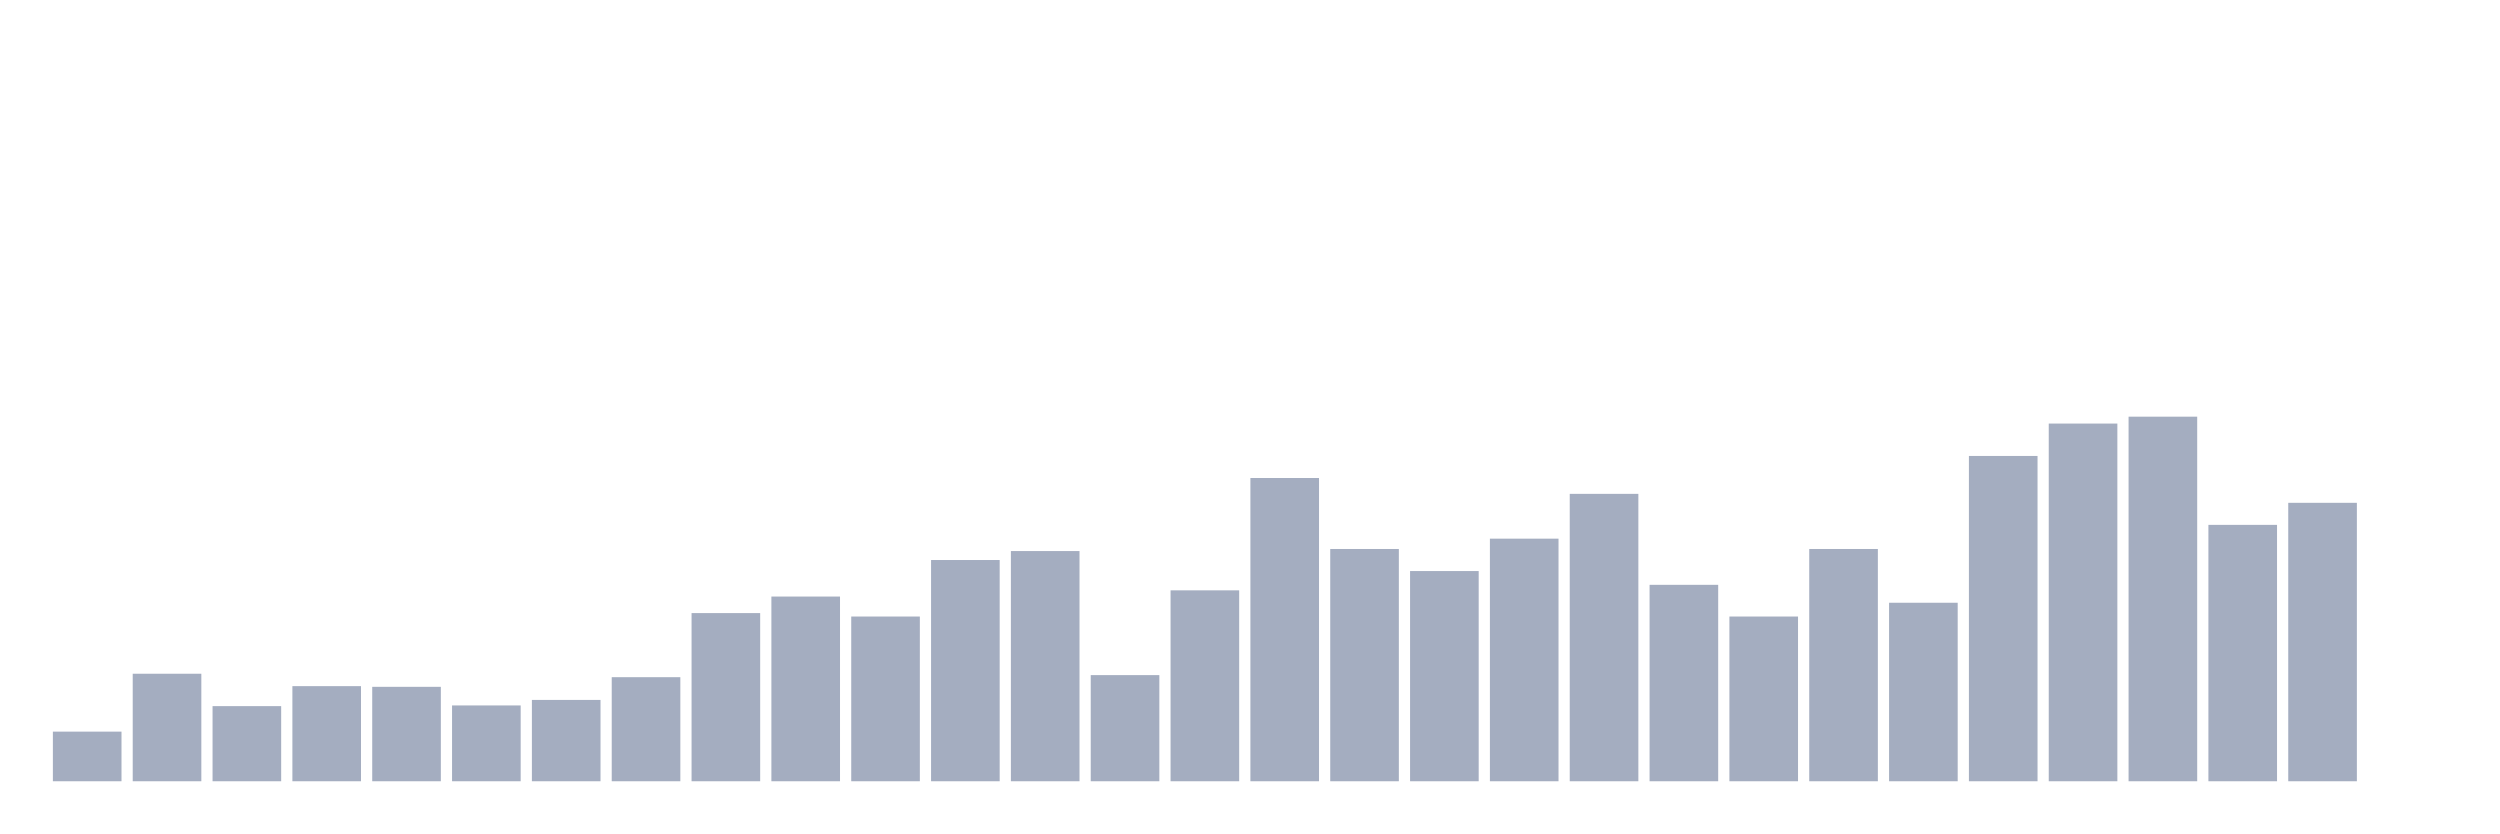
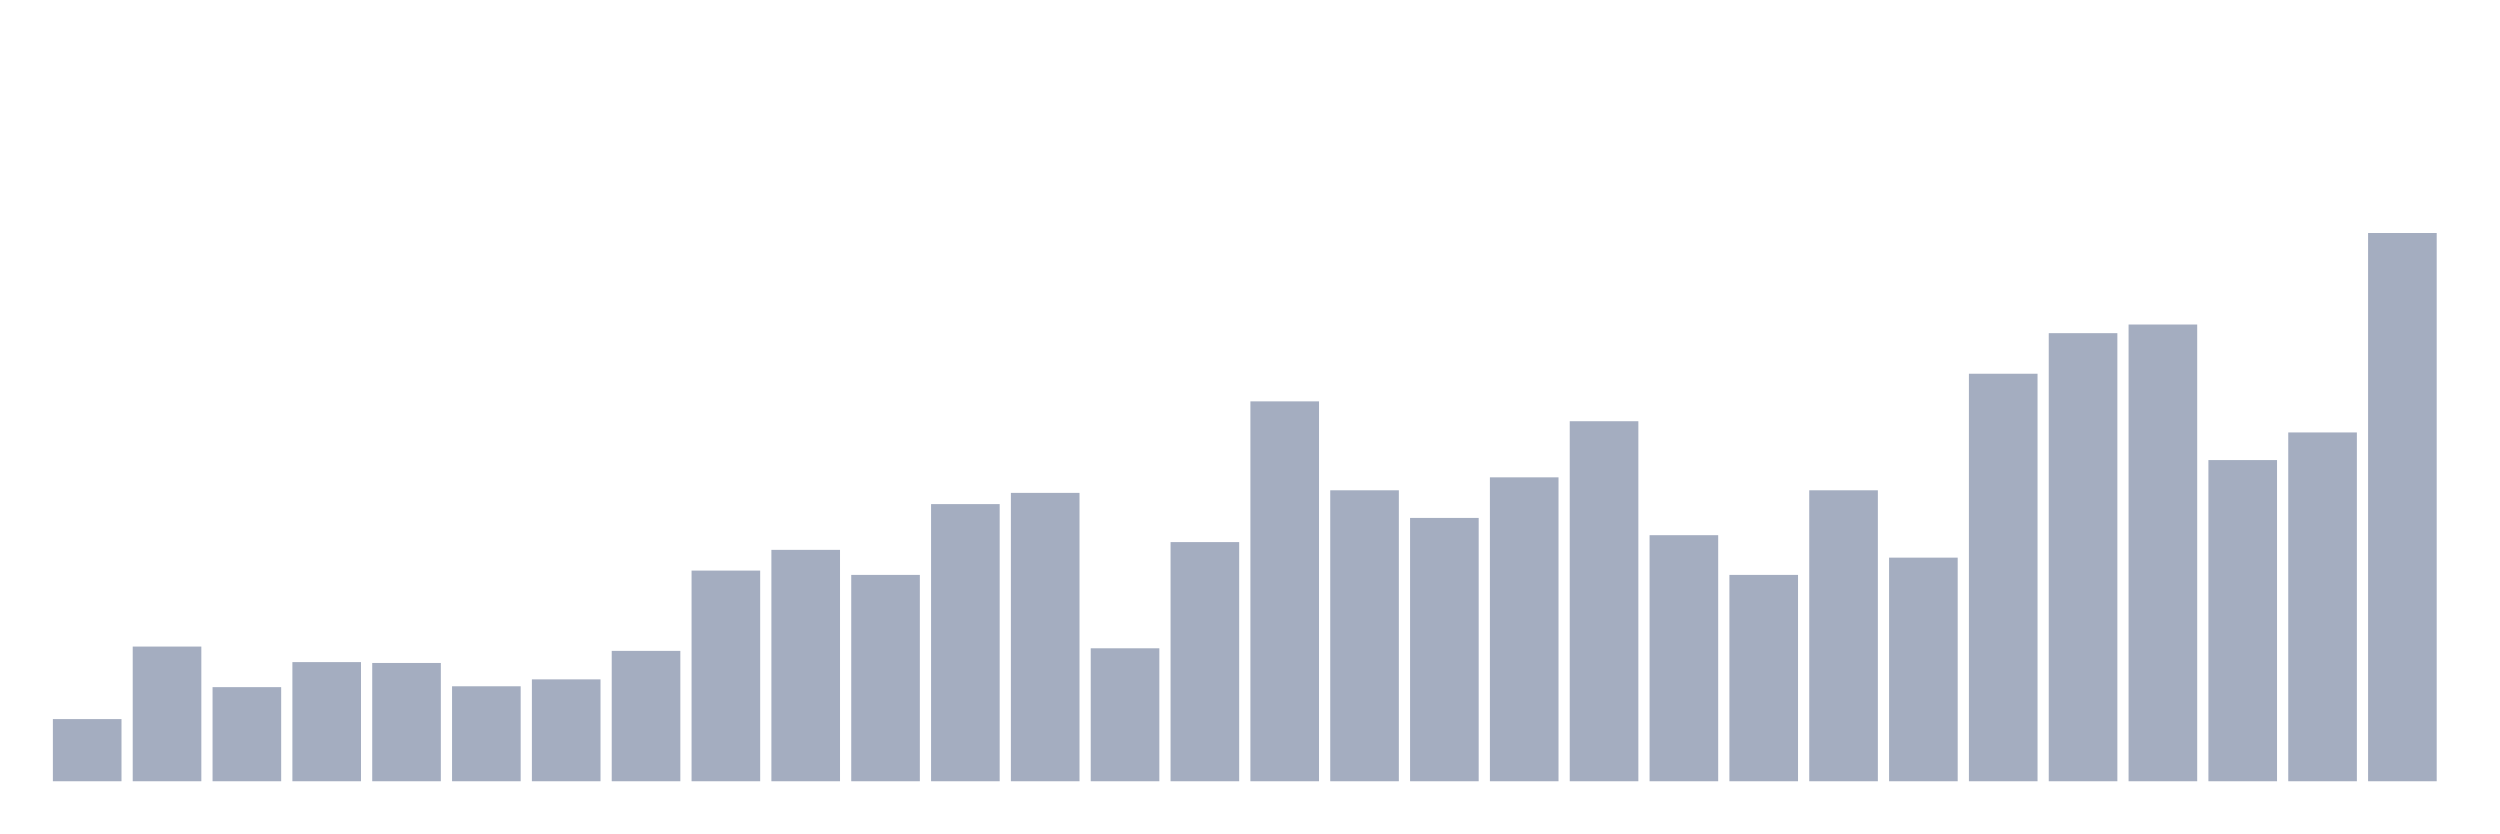
<svg xmlns="http://www.w3.org/2000/svg" viewBox="0 0 480 160">
  <g transform="translate(10,10)">
-     <rect class="bar" x="0.153" width="13.175" y="130.473" height="9.527" fill="rgb(164,173,192)" />
-     <rect class="bar" x="15.482" width="13.175" y="119.357" height="20.643" fill="rgb(164,173,192)" />
-     <rect class="bar" x="30.81" width="13.175" y="125.577" height="14.423" fill="rgb(164,173,192)" />
-     <rect class="bar" x="46.138" width="13.175" y="121.739" height="18.261" fill="rgb(164,173,192)" />
-     <rect class="bar" x="61.466" width="13.175" y="121.871" height="18.129" fill="rgb(164,173,192)" />
-     <rect class="bar" x="76.794" width="13.175" y="125.444" height="14.556" fill="rgb(164,173,192)" />
-     <rect class="bar" x="92.123" width="13.175" y="124.386" height="15.614" fill="rgb(164,173,192)" />
-     <rect class="bar" x="107.451" width="13.175" y="120.019" height="19.981" fill="rgb(164,173,192)" />
-     <rect class="bar" x="122.779" width="13.175" y="107.713" height="32.287" fill="rgb(164,173,192)" />
-     <rect class="bar" x="138.107" width="13.175" y="104.537" height="35.463" fill="rgb(164,173,192)" />
-     <rect class="bar" x="153.436" width="13.175" y="108.374" height="31.626" fill="rgb(164,173,192)" />
-     <rect class="bar" x="168.764" width="13.175" y="97.524" height="42.476" fill="rgb(164,173,192)" />
-     <rect class="bar" x="184.092" width="13.175" y="95.803" height="44.197" fill="rgb(164,173,192)" />
-     <rect class="bar" x="199.42" width="13.175" y="119.622" height="20.378" fill="rgb(164,173,192)" />
-     <rect class="bar" x="214.748" width="13.175" y="103.346" height="36.654" fill="rgb(164,173,192)" />
-     <rect class="bar" x="230.077" width="13.175" y="81.777" height="58.223" fill="rgb(164,173,192)" />
-     <rect class="bar" x="245.405" width="13.175" y="95.406" height="44.594" fill="rgb(164,173,192)" />
-     <rect class="bar" x="260.733" width="13.175" y="99.641" height="40.359" fill="rgb(164,173,192)" />
-     <rect class="bar" x="276.061" width="13.175" y="93.422" height="46.578" fill="rgb(164,173,192)" />
-     <rect class="bar" x="291.39" width="13.175" y="84.82" height="55.18" fill="rgb(164,173,192)" />
-     <rect class="bar" x="306.718" width="13.175" y="102.287" height="37.713" fill="rgb(164,173,192)" />
-     <rect class="bar" x="322.046" width="13.175" y="108.374" height="31.626" fill="rgb(164,173,192)" />
-     <rect class="bar" x="337.374" width="13.175" y="95.406" height="44.594" fill="rgb(164,173,192)" />
-     <rect class="bar" x="352.702" width="13.175" y="105.728" height="34.272" fill="rgb(164,173,192)" />
-     <rect class="bar" x="368.031" width="13.175" y="77.543" height="62.457" fill="rgb(164,173,192)" />
-     <rect class="bar" x="383.359" width="13.175" y="71.323" height="68.677" fill="rgb(164,173,192)" />
-     <rect class="bar" x="398.687" width="13.175" y="70" height="70" fill="rgb(164,173,192)" />
-     <rect class="bar" x="414.015" width="13.175" y="90.775" height="49.225" fill="rgb(164,173,192)" />
-     <rect class="bar" x="429.344" width="13.175" y="86.541" height="53.459" fill="rgb(164,173,192)" />
-     <rect class="bar" x="444.672" width="13.175" y="140" height="0" fill="rgb(164,173,192)" />
+     <rect class="bar" x="0.153" width="13.175" y="128.065" height="11.935" fill="rgb(164,173,192)" />
+     <rect class="bar" x="15.482" width="13.175" y="114.14" height="25.86" fill="rgb(164,173,192)" />
+     <rect class="bar" x="30.81" width="13.175" y="121.931" height="18.069" fill="rgb(164,173,192)" />
+     <rect class="bar" x="46.138" width="13.175" y="117.124" height="22.876" fill="rgb(164,173,192)" />
+     <rect class="bar" x="61.466" width="13.175" y="117.29" height="22.71" fill="rgb(164,173,192)" />
+     <rect class="bar" x="76.794" width="13.175" y="121.765" height="18.235" fill="rgb(164,173,192)" />
+     <rect class="bar" x="92.123" width="13.175" y="120.439" height="19.561" fill="rgb(164,173,192)" />
+     <rect class="bar" x="107.451" width="13.175" y="114.969" height="25.031" fill="rgb(164,173,192)" />
+     <rect class="bar" x="122.779" width="13.175" y="99.552" height="40.448" fill="rgb(164,173,192)" />
+     <rect class="bar" x="138.107" width="13.175" y="95.574" height="44.426" fill="rgb(164,173,192)" />
+     <rect class="bar" x="153.436" width="13.175" y="100.381" height="39.619" fill="rgb(164,173,192)" />
+     <rect class="bar" x="168.764" width="13.175" y="86.788" height="53.212" fill="rgb(164,173,192)" />
+     <rect class="bar" x="184.092" width="13.175" y="84.633" height="55.367" fill="rgb(164,173,192)" />
+     <rect class="bar" x="199.42" width="13.175" y="114.472" height="25.528" fill="rgb(164,173,192)" />
+     <rect class="bar" x="214.748" width="13.175" y="94.082" height="45.918" fill="rgb(164,173,192)" />
+     <rect class="bar" x="230.077" width="13.175" y="67.062" height="72.938" fill="rgb(164,173,192)" />
+     <rect class="bar" x="245.405" width="13.175" y="84.136" height="55.864" fill="rgb(164,173,192)" />
+     <rect class="bar" x="260.733" width="13.175" y="89.441" height="50.559" fill="rgb(164,173,192)" />
+     <rect class="bar" x="276.061" width="13.175" y="81.649" height="58.351" fill="rgb(164,173,192)" />
+     <rect class="bar" x="291.39" width="13.175" y="70.874" height="69.126" fill="rgb(164,173,192)" />
+     <rect class="bar" x="306.718" width="13.175" y="92.756" height="47.244" fill="rgb(164,173,192)" />
+     <rect class="bar" x="322.046" width="13.175" y="100.381" height="39.619" fill="rgb(164,173,192)" />
+     <rect class="bar" x="337.374" width="13.175" y="84.136" height="55.864" fill="rgb(164,173,192)" />
+     <rect class="bar" x="352.702" width="13.175" y="97.066" height="42.934" fill="rgb(164,173,192)" />
+     <rect class="bar" x="368.031" width="13.175" y="61.757" height="78.243" fill="rgb(164,173,192)" />
+     <rect class="bar" x="383.359" width="13.175" y="53.966" height="86.034" fill="rgb(164,173,192)" />
+     <rect class="bar" x="398.687" width="13.175" y="52.308" height="87.692" fill="rgb(164,173,192)" />
+     <rect class="bar" x="414.015" width="13.175" y="78.334" height="61.666" fill="rgb(164,173,192)" />
+     <rect class="bar" x="429.344" width="13.175" y="73.029" height="66.971" fill="rgb(164,173,192)" />
+     <rect class="bar" x="444.672" width="13.175" y="34.737" height="105.263" fill="rgb(164,173,192)" />
  </g>
</svg>
